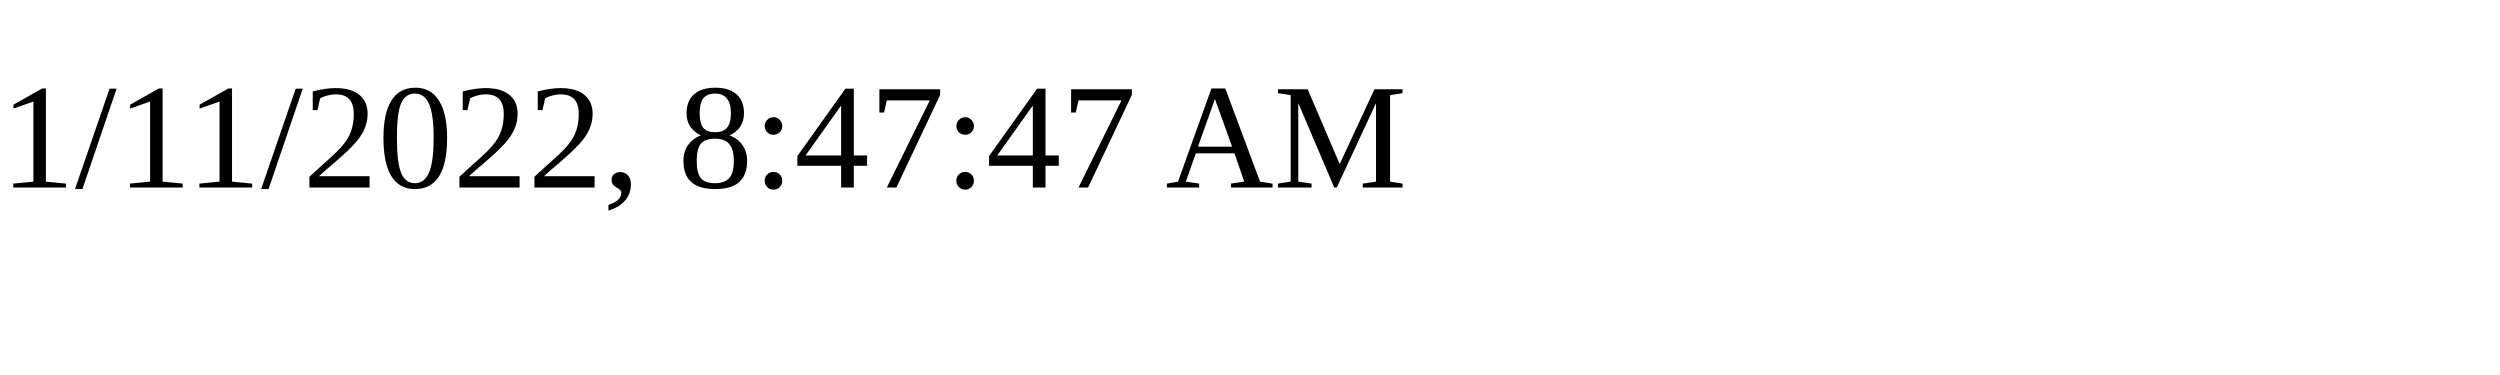
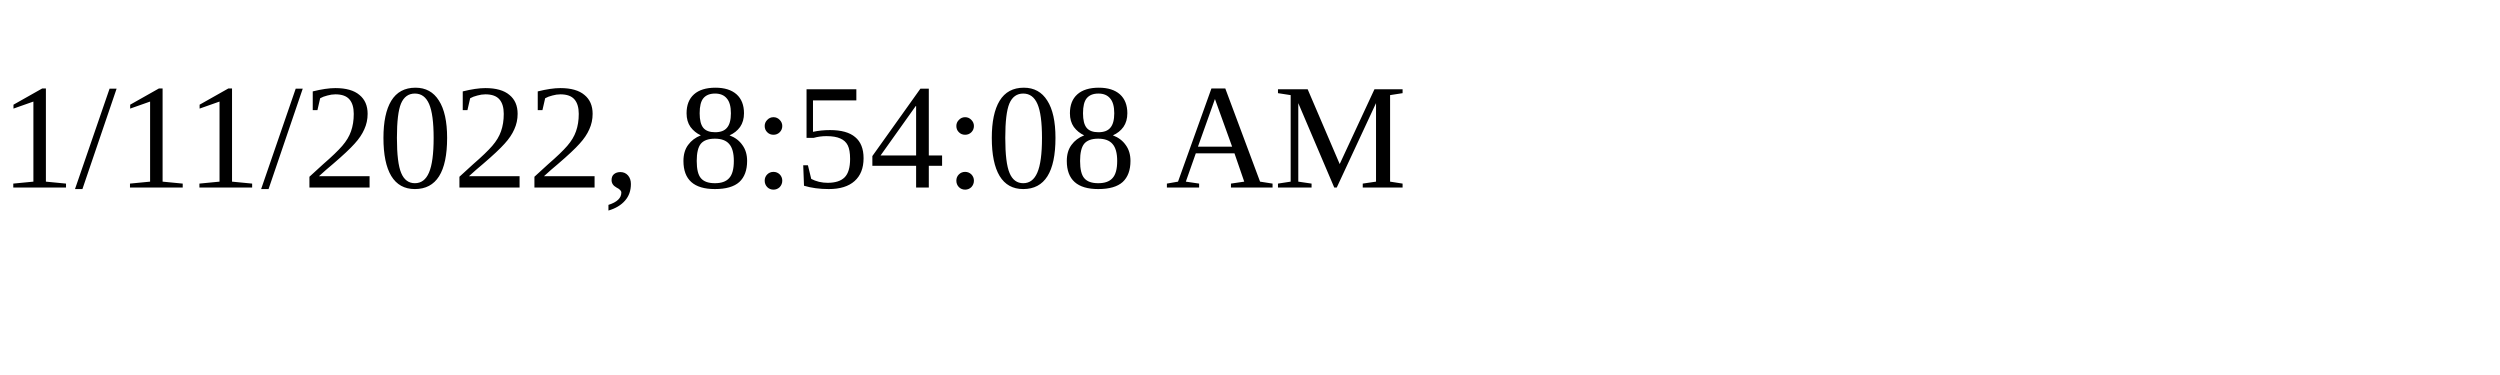
<svg xmlns="http://www.w3.org/2000/svg" height="30" width="200">
-   <text x="0" y="15">1/11/2022, 8:47:47 AM</text>
+   <text x="0" y="15">1/11/2022, 8:54:08 AM</text>
</svg>
